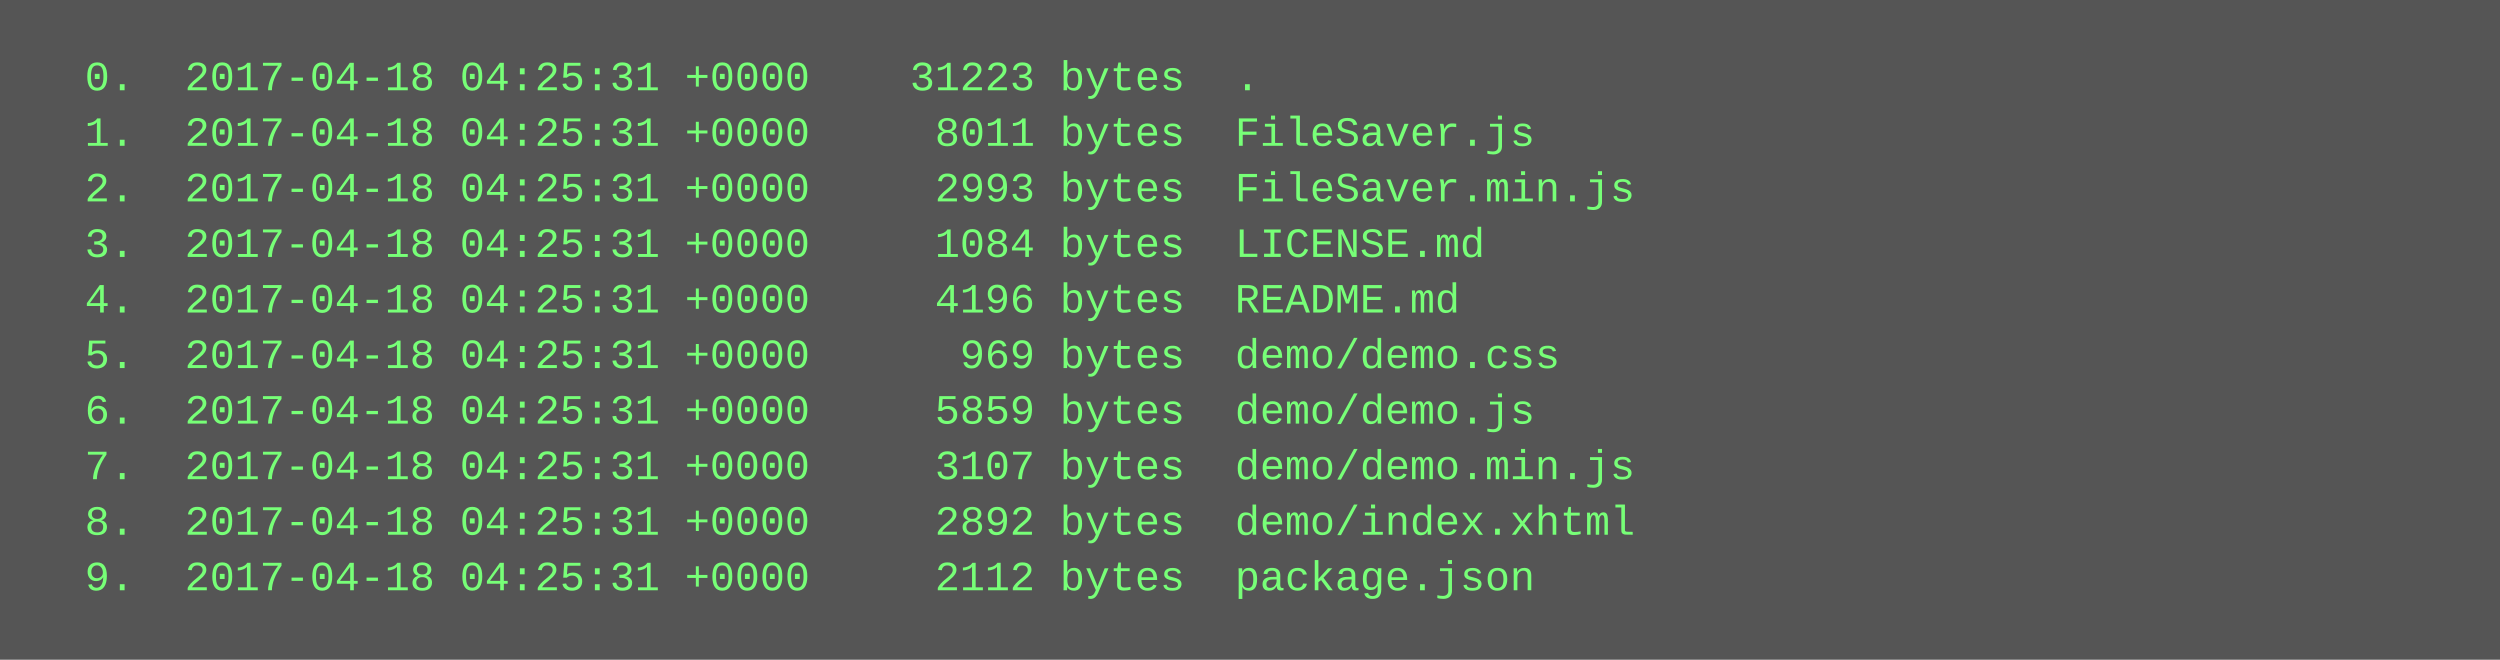
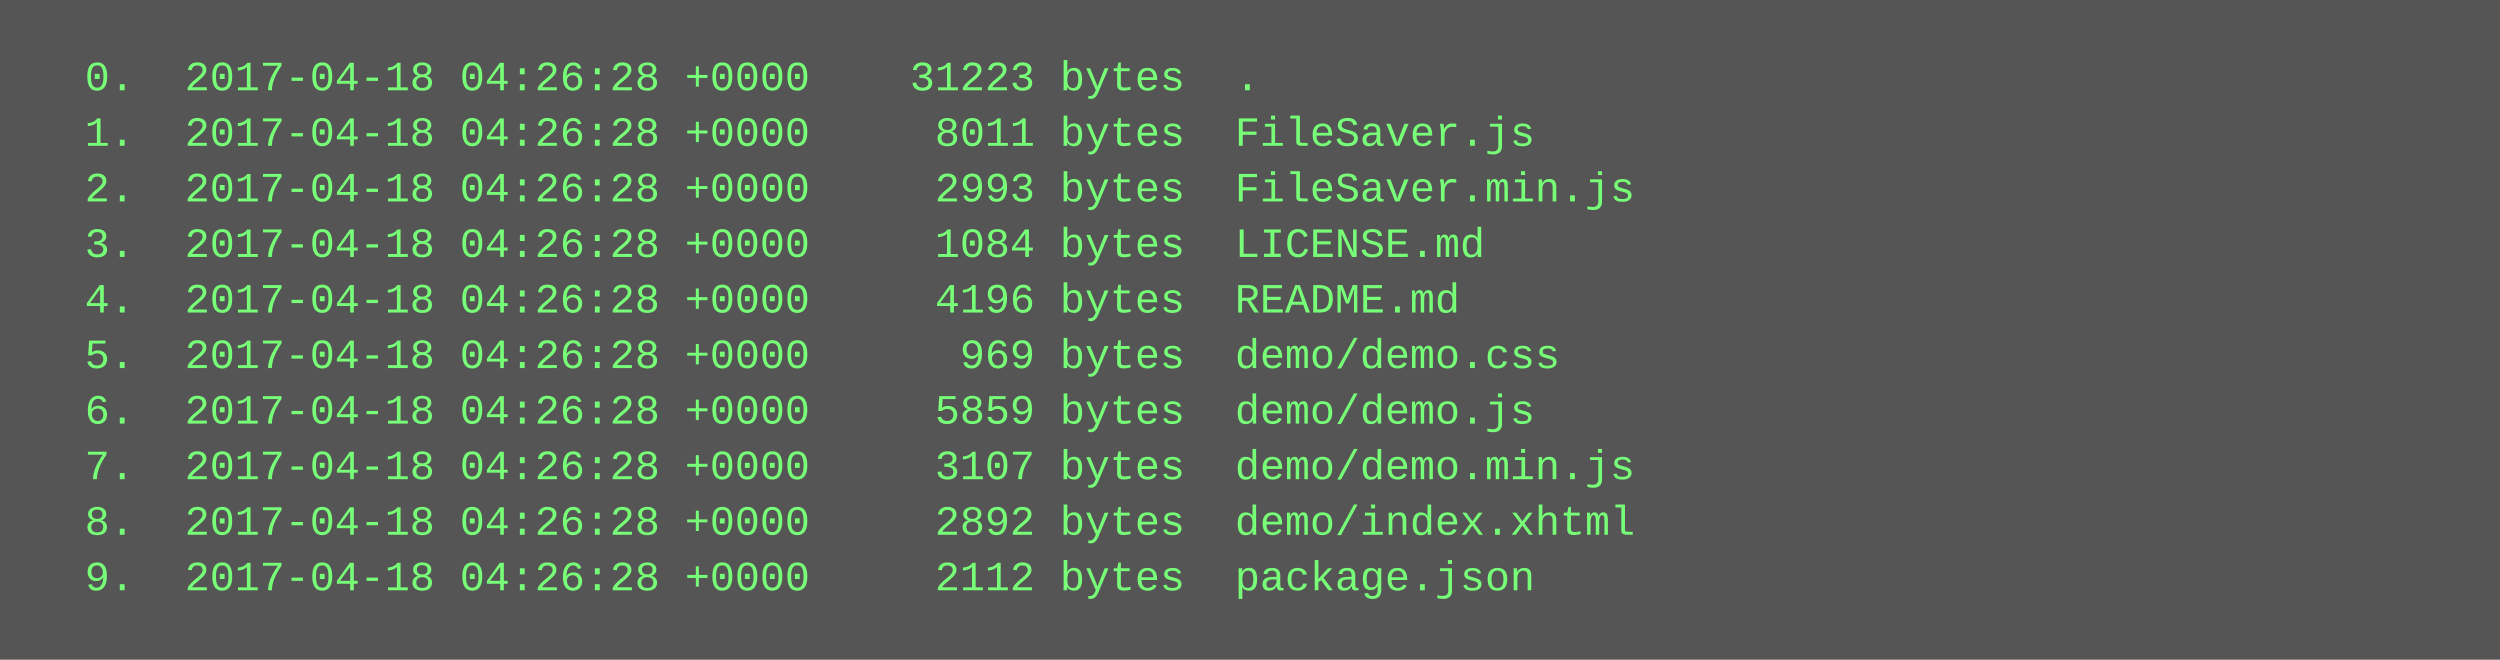
<svg xmlns="http://www.w3.org/2000/svg" height="190" width="720">
  <rect height="190" fill="#555" width="720" />
  <text fill="#7f7" font-family="Courier New" font-size="12" xml:space="preserve">
-     <tspan x="10" y="26">  0.  2017-04-18 04:25:31 +0000    31223 bytes  .</tspan>
-     <tspan x="10" y="42">  1.  2017-04-18 04:25:31 +0000     8011 bytes  FileSaver.js</tspan>
-     <tspan x="10" y="58">  2.  2017-04-18 04:25:31 +0000     2993 bytes  FileSaver.min.js</tspan>
-     <tspan x="10" y="74">  3.  2017-04-18 04:25:31 +0000     1084 bytes  LICENSE.md</tspan>
-     <tspan x="10" y="90">  4.  2017-04-18 04:25:31 +0000     4196 bytes  README.md</tspan>
-     <tspan x="10" y="106">  5.  2017-04-18 04:25:31 +0000      969 bytes  demo/demo.css</tspan>
-     <tspan x="10" y="122">  6.  2017-04-18 04:25:31 +0000     5859 bytes  demo/demo.js</tspan>
-     <tspan x="10" y="138">  7.  2017-04-18 04:25:31 +0000     3107 bytes  demo/demo.min.js</tspan>
-     <tspan x="10" y="154">  8.  2017-04-18 04:25:31 +0000     2892 bytes  demo/index.xhtml</tspan>
-     <tspan x="10" y="170">  9.  2017-04-18 04:25:31 +0000     2112 bytes  package.json</tspan>
+     <tspan x="10" y="26">  0.  2017-04-18 04:26:28 +0000    31223 bytes  .</tspan>
+     <tspan x="10" y="42">  1.  2017-04-18 04:26:28 +0000     8011 bytes  FileSaver.js</tspan>
+     <tspan x="10" y="58">  2.  2017-04-18 04:26:28 +0000     2993 bytes  FileSaver.min.js</tspan>
+     <tspan x="10" y="74">  3.  2017-04-18 04:26:28 +0000     1084 bytes  LICENSE.md</tspan>
+     <tspan x="10" y="90">  4.  2017-04-18 04:26:28 +0000     4196 bytes  README.md</tspan>
+     <tspan x="10" y="106">  5.  2017-04-18 04:26:28 +0000      969 bytes  demo/demo.css</tspan>
+     <tspan x="10" y="122">  6.  2017-04-18 04:26:28 +0000     5859 bytes  demo/demo.js</tspan>
+     <tspan x="10" y="138">  7.  2017-04-18 04:26:28 +0000     3107 bytes  demo/demo.min.js</tspan>
+     <tspan x="10" y="154">  8.  2017-04-18 04:26:28 +0000     2892 bytes  demo/index.xhtml</tspan>
+     <tspan x="10" y="170">  9.  2017-04-18 04:26:28 +0000     2112 bytes  package.json</tspan>
  </text>
</svg>
